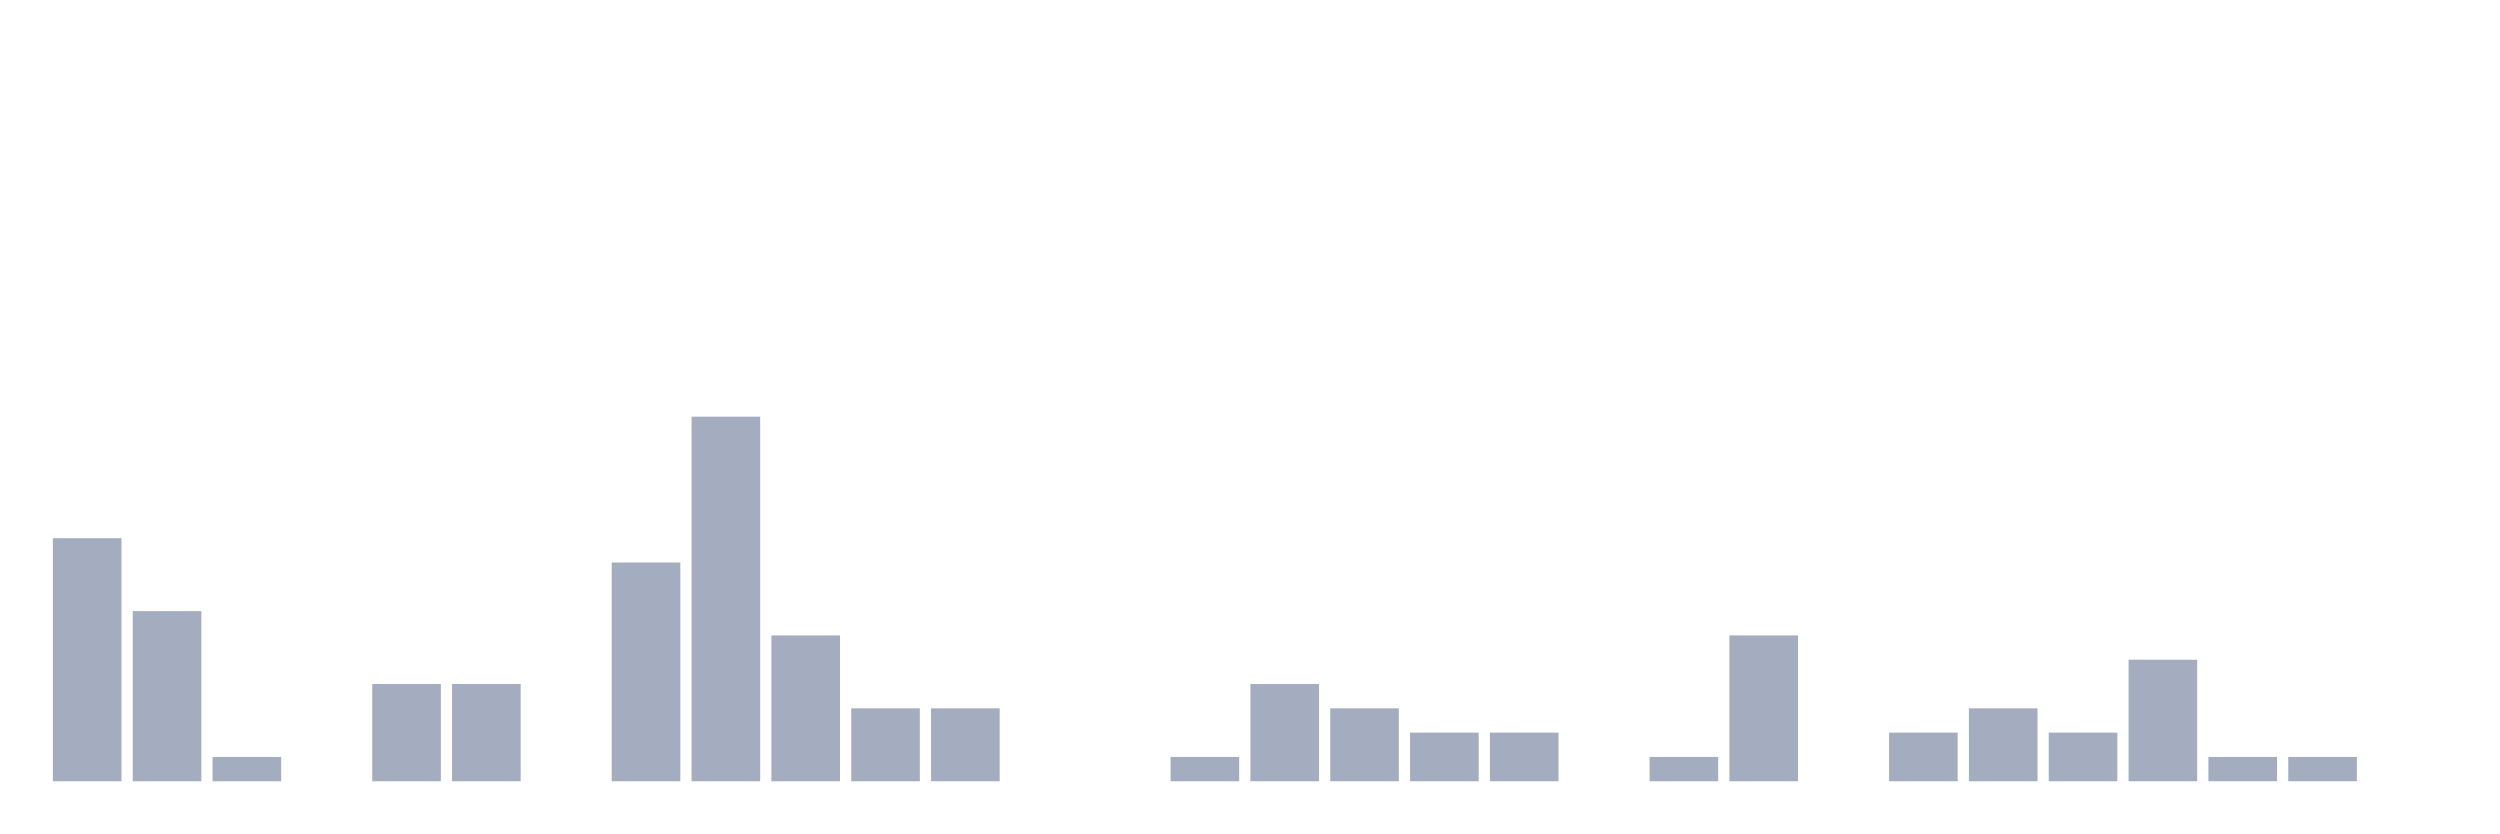
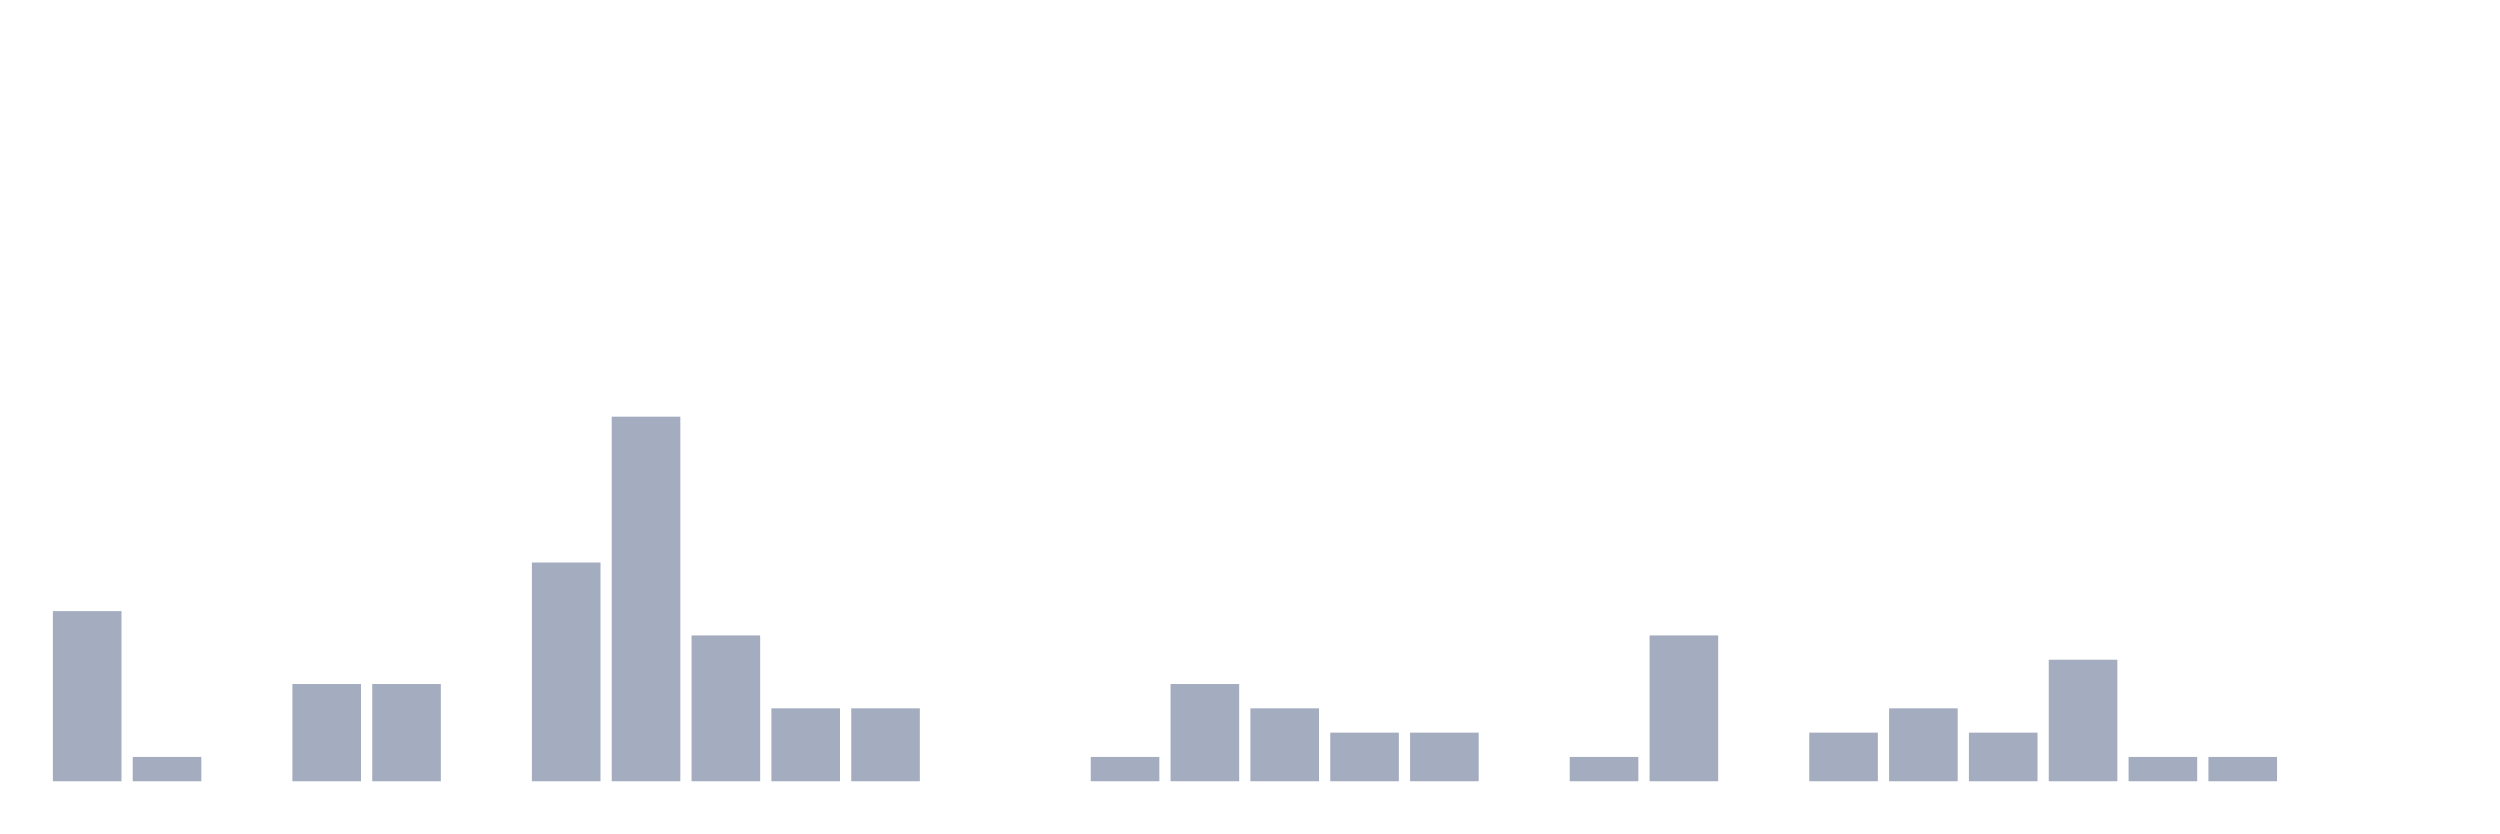
<svg xmlns="http://www.w3.org/2000/svg" viewBox="0 0 480 160">
  <g transform="translate(10,10)">
-     <rect class="bar" x="0.153" width="13.175" y="93.333" height="46.667" fill="rgb(164,173,192)" />
-     <rect class="bar" x="15.482" width="13.175" y="107.333" height="32.667" fill="rgb(164,173,192)" />
-     <rect class="bar" x="30.81" width="13.175" y="135.333" height="4.667" fill="rgb(164,173,192)" />
-     <rect class="bar" x="46.138" width="13.175" y="140" height="0" fill="rgb(164,173,192)" />
+     <rect class="bar" x="0.153" width="13.175" y="107.333" height="32.667" fill="rgb(164,173,192)" />
+     <rect class="bar" x="15.482" width="13.175" y="135.333" height="4.667" fill="rgb(164,173,192)" />
+     <rect class="bar" x="30.81" width="13.175" y="140" height="0" fill="rgb(164,173,192)" />
+     <rect class="bar" x="46.138" width="13.175" y="121.333" height="18.667" fill="rgb(164,173,192)" />
    <rect class="bar" x="61.466" width="13.175" y="121.333" height="18.667" fill="rgb(164,173,192)" />
-     <rect class="bar" x="76.794" width="13.175" y="121.333" height="18.667" fill="rgb(164,173,192)" />
-     <rect class="bar" x="92.123" width="13.175" y="140" height="0" fill="rgb(164,173,192)" />
-     <rect class="bar" x="107.451" width="13.175" y="98" height="42" fill="rgb(164,173,192)" />
-     <rect class="bar" x="122.779" width="13.175" y="70" height="70" fill="rgb(164,173,192)" />
-     <rect class="bar" x="138.107" width="13.175" y="112" height="28" fill="rgb(164,173,192)" />
+     <rect class="bar" x="76.794" width="13.175" y="140" height="0" fill="rgb(164,173,192)" />
+     <rect class="bar" x="92.123" width="13.175" y="98" height="42" fill="rgb(164,173,192)" />
+     <rect class="bar" x="107.451" width="13.175" y="70" height="70" fill="rgb(164,173,192)" />
+     <rect class="bar" x="122.779" width="13.175" y="112" height="28" fill="rgb(164,173,192)" />
+     <rect class="bar" x="138.107" width="13.175" y="126" height="14" fill="rgb(164,173,192)" />
    <rect class="bar" x="153.436" width="13.175" y="126" height="14" fill="rgb(164,173,192)" />
-     <rect class="bar" x="168.764" width="13.175" y="126" height="14" fill="rgb(164,173,192)" />
+     <rect class="bar" x="168.764" width="13.175" y="140" height="0" fill="rgb(164,173,192)" />
    <rect class="bar" x="184.092" width="13.175" y="140" height="0" fill="rgb(164,173,192)" />
-     <rect class="bar" x="199.42" width="13.175" y="140" height="0" fill="rgb(164,173,192)" />
-     <rect class="bar" x="214.748" width="13.175" y="135.333" height="4.667" fill="rgb(164,173,192)" />
-     <rect class="bar" x="230.077" width="13.175" y="121.333" height="18.667" fill="rgb(164,173,192)" />
-     <rect class="bar" x="245.405" width="13.175" y="126" height="14" fill="rgb(164,173,192)" />
+     <rect class="bar" x="199.42" width="13.175" y="135.333" height="4.667" fill="rgb(164,173,192)" />
+     <rect class="bar" x="214.748" width="13.175" y="121.333" height="18.667" fill="rgb(164,173,192)" />
+     <rect class="bar" x="230.077" width="13.175" y="126" height="14" fill="rgb(164,173,192)" />
+     <rect class="bar" x="245.405" width="13.175" y="130.667" height="9.333" fill="rgb(164,173,192)" />
    <rect class="bar" x="260.733" width="13.175" y="130.667" height="9.333" fill="rgb(164,173,192)" />
-     <rect class="bar" x="276.061" width="13.175" y="130.667" height="9.333" fill="rgb(164,173,192)" />
-     <rect class="bar" x="291.39" width="13.175" y="140" height="0" fill="rgb(164,173,192)" />
-     <rect class="bar" x="306.718" width="13.175" y="135.333" height="4.667" fill="rgb(164,173,192)" />
-     <rect class="bar" x="322.046" width="13.175" y="112" height="28" fill="rgb(164,173,192)" />
-     <rect class="bar" x="337.374" width="13.175" y="140" height="0" fill="rgb(164,173,192)" />
-     <rect class="bar" x="352.702" width="13.175" y="130.667" height="9.333" fill="rgb(164,173,192)" />
-     <rect class="bar" x="368.031" width="13.175" y="126" height="14" fill="rgb(164,173,192)" />
-     <rect class="bar" x="383.359" width="13.175" y="130.667" height="9.333" fill="rgb(164,173,192)" />
-     <rect class="bar" x="398.687" width="13.175" y="116.667" height="23.333" fill="rgb(164,173,192)" />
+     <rect class="bar" x="276.061" width="13.175" y="140" height="0" fill="rgb(164,173,192)" />
+     <rect class="bar" x="291.39" width="13.175" y="135.333" height="4.667" fill="rgb(164,173,192)" />
+     <rect class="bar" x="306.718" width="13.175" y="112" height="28" fill="rgb(164,173,192)" />
+     <rect class="bar" x="322.046" width="13.175" y="140" height="0" fill="rgb(164,173,192)" />
+     <rect class="bar" x="337.374" width="13.175" y="130.667" height="9.333" fill="rgb(164,173,192)" />
+     <rect class="bar" x="352.702" width="13.175" y="126" height="14" fill="rgb(164,173,192)" />
+     <rect class="bar" x="368.031" width="13.175" y="130.667" height="9.333" fill="rgb(164,173,192)" />
+     <rect class="bar" x="383.359" width="13.175" y="116.667" height="23.333" fill="rgb(164,173,192)" />
+     <rect class="bar" x="398.687" width="13.175" y="135.333" height="4.667" fill="rgb(164,173,192)" />
    <rect class="bar" x="414.015" width="13.175" y="135.333" height="4.667" fill="rgb(164,173,192)" />
-     <rect class="bar" x="429.344" width="13.175" y="135.333" height="4.667" fill="rgb(164,173,192)" />
+     <rect class="bar" x="429.344" width="13.175" y="140" height="0" fill="rgb(164,173,192)" />
    <rect class="bar" x="444.672" width="13.175" y="140" height="0" fill="rgb(164,173,192)" />
  </g>
</svg>
